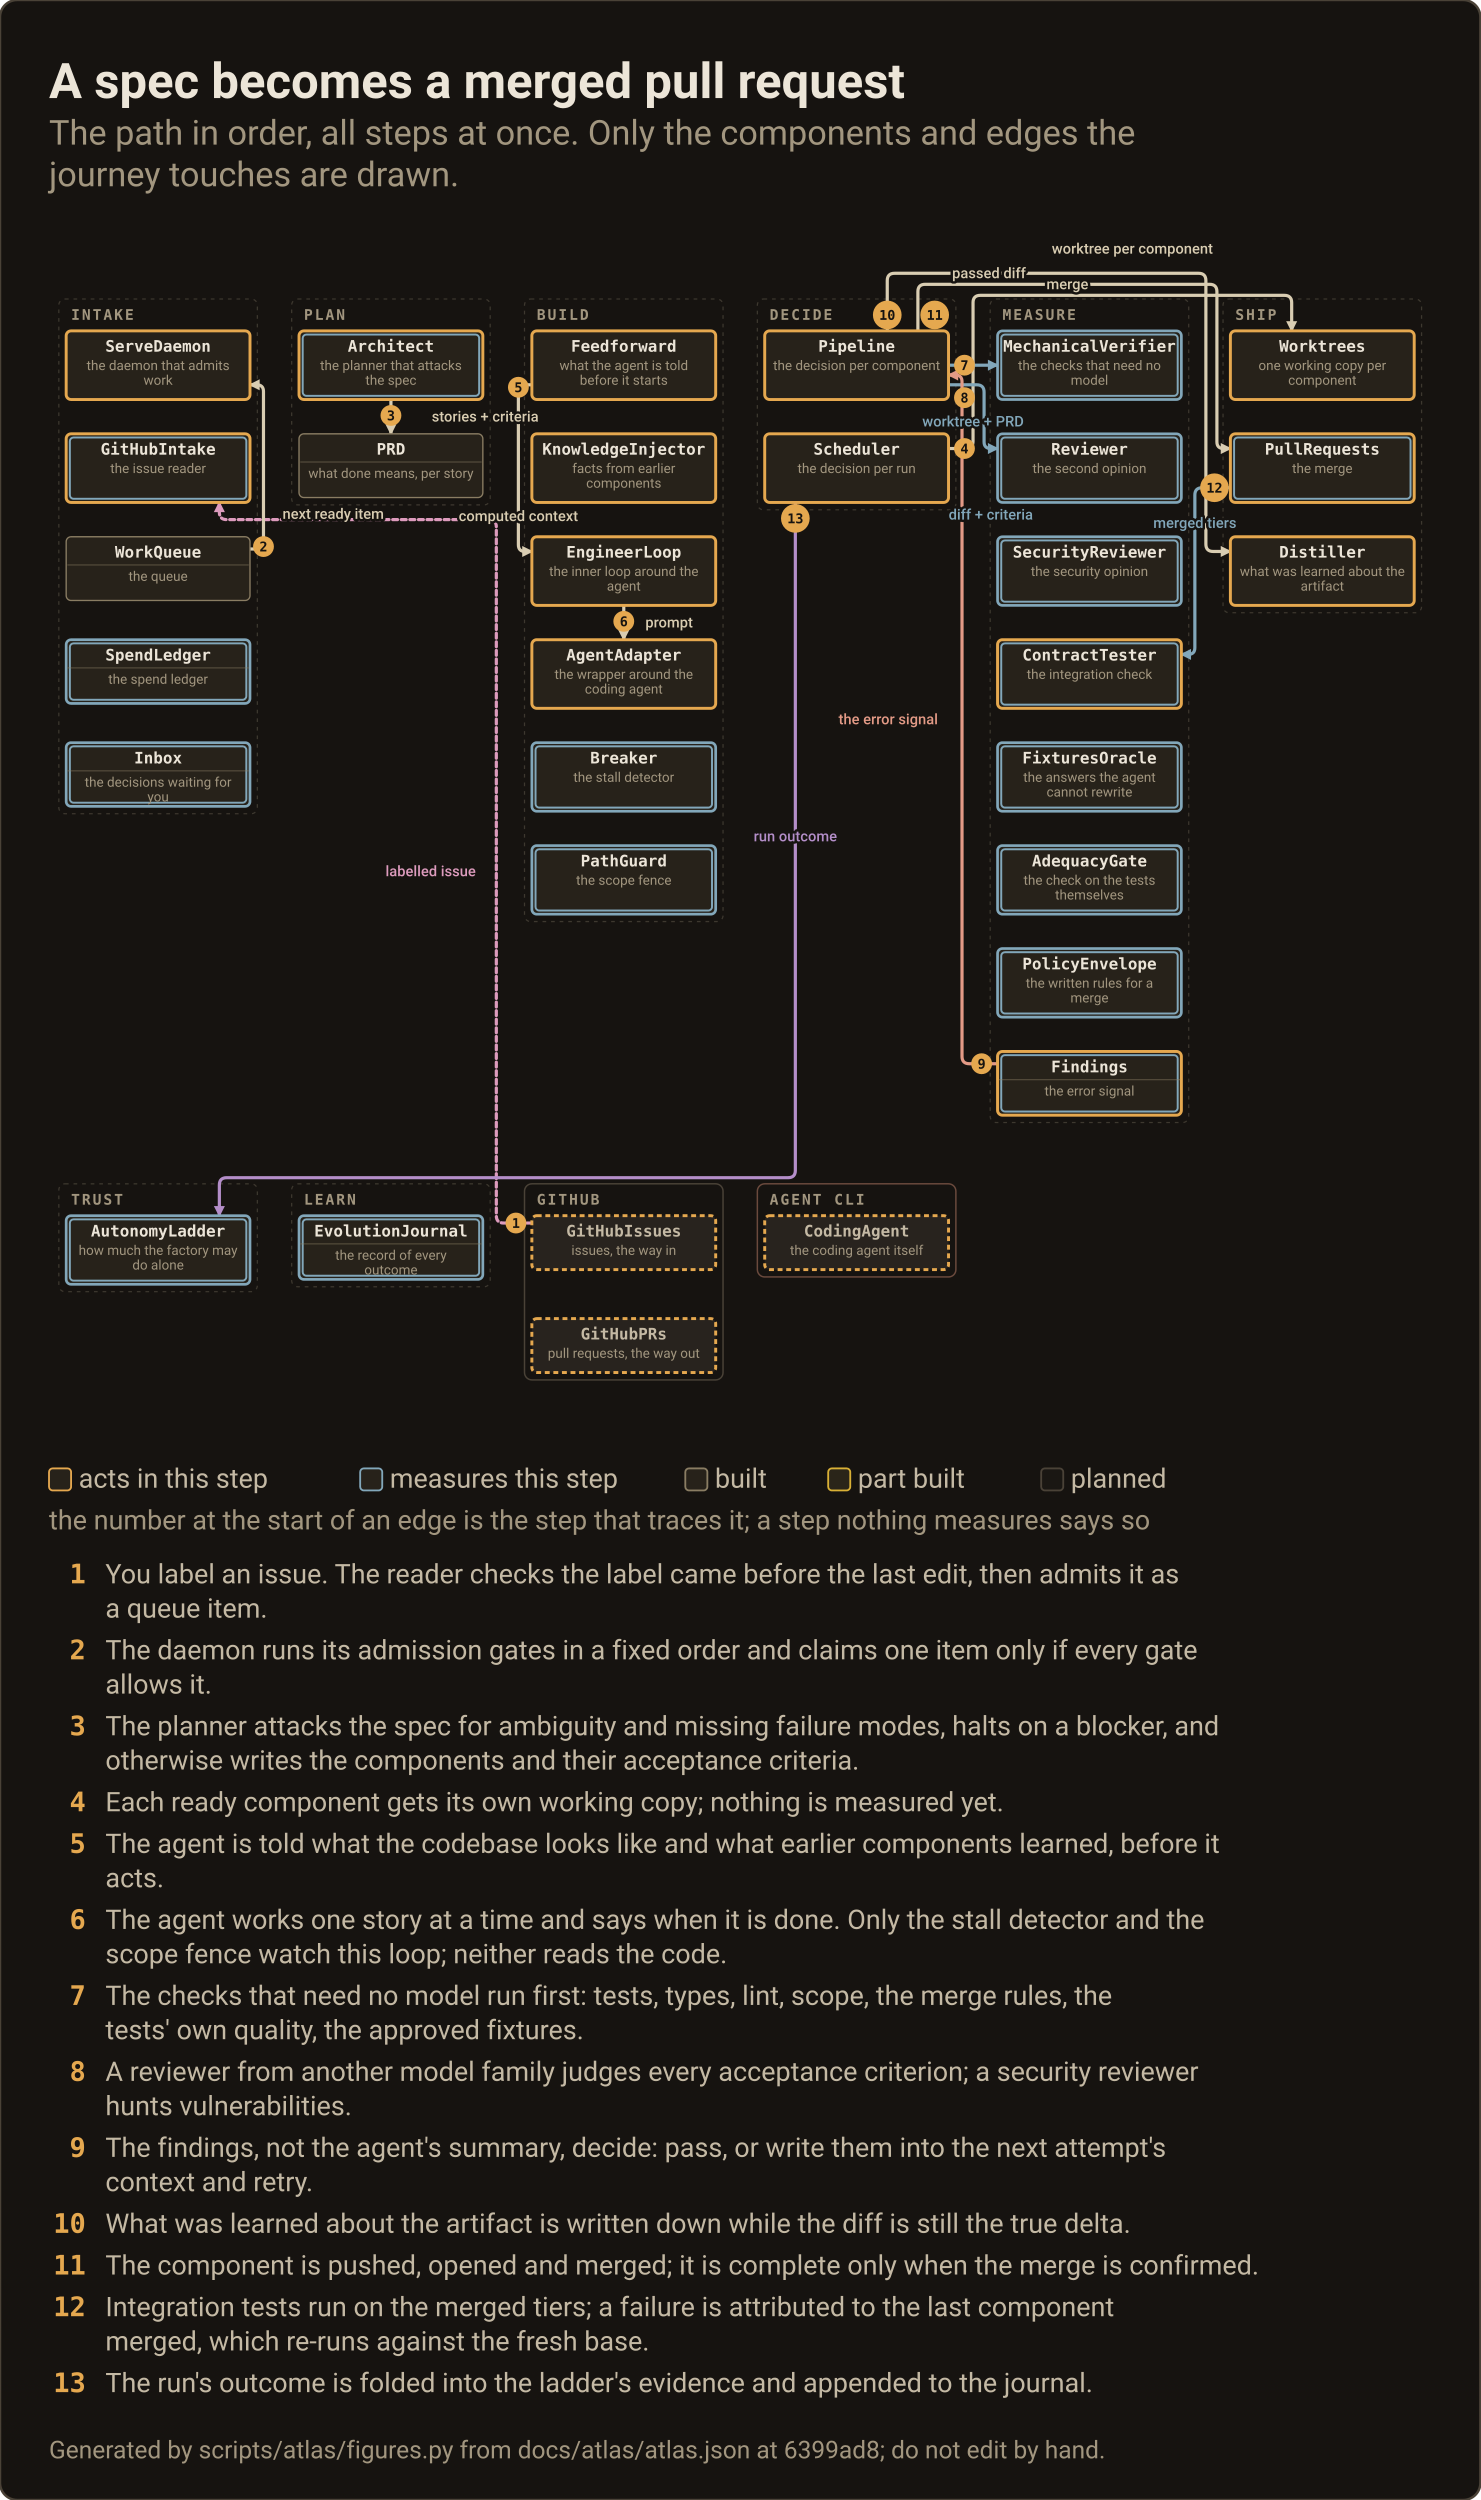
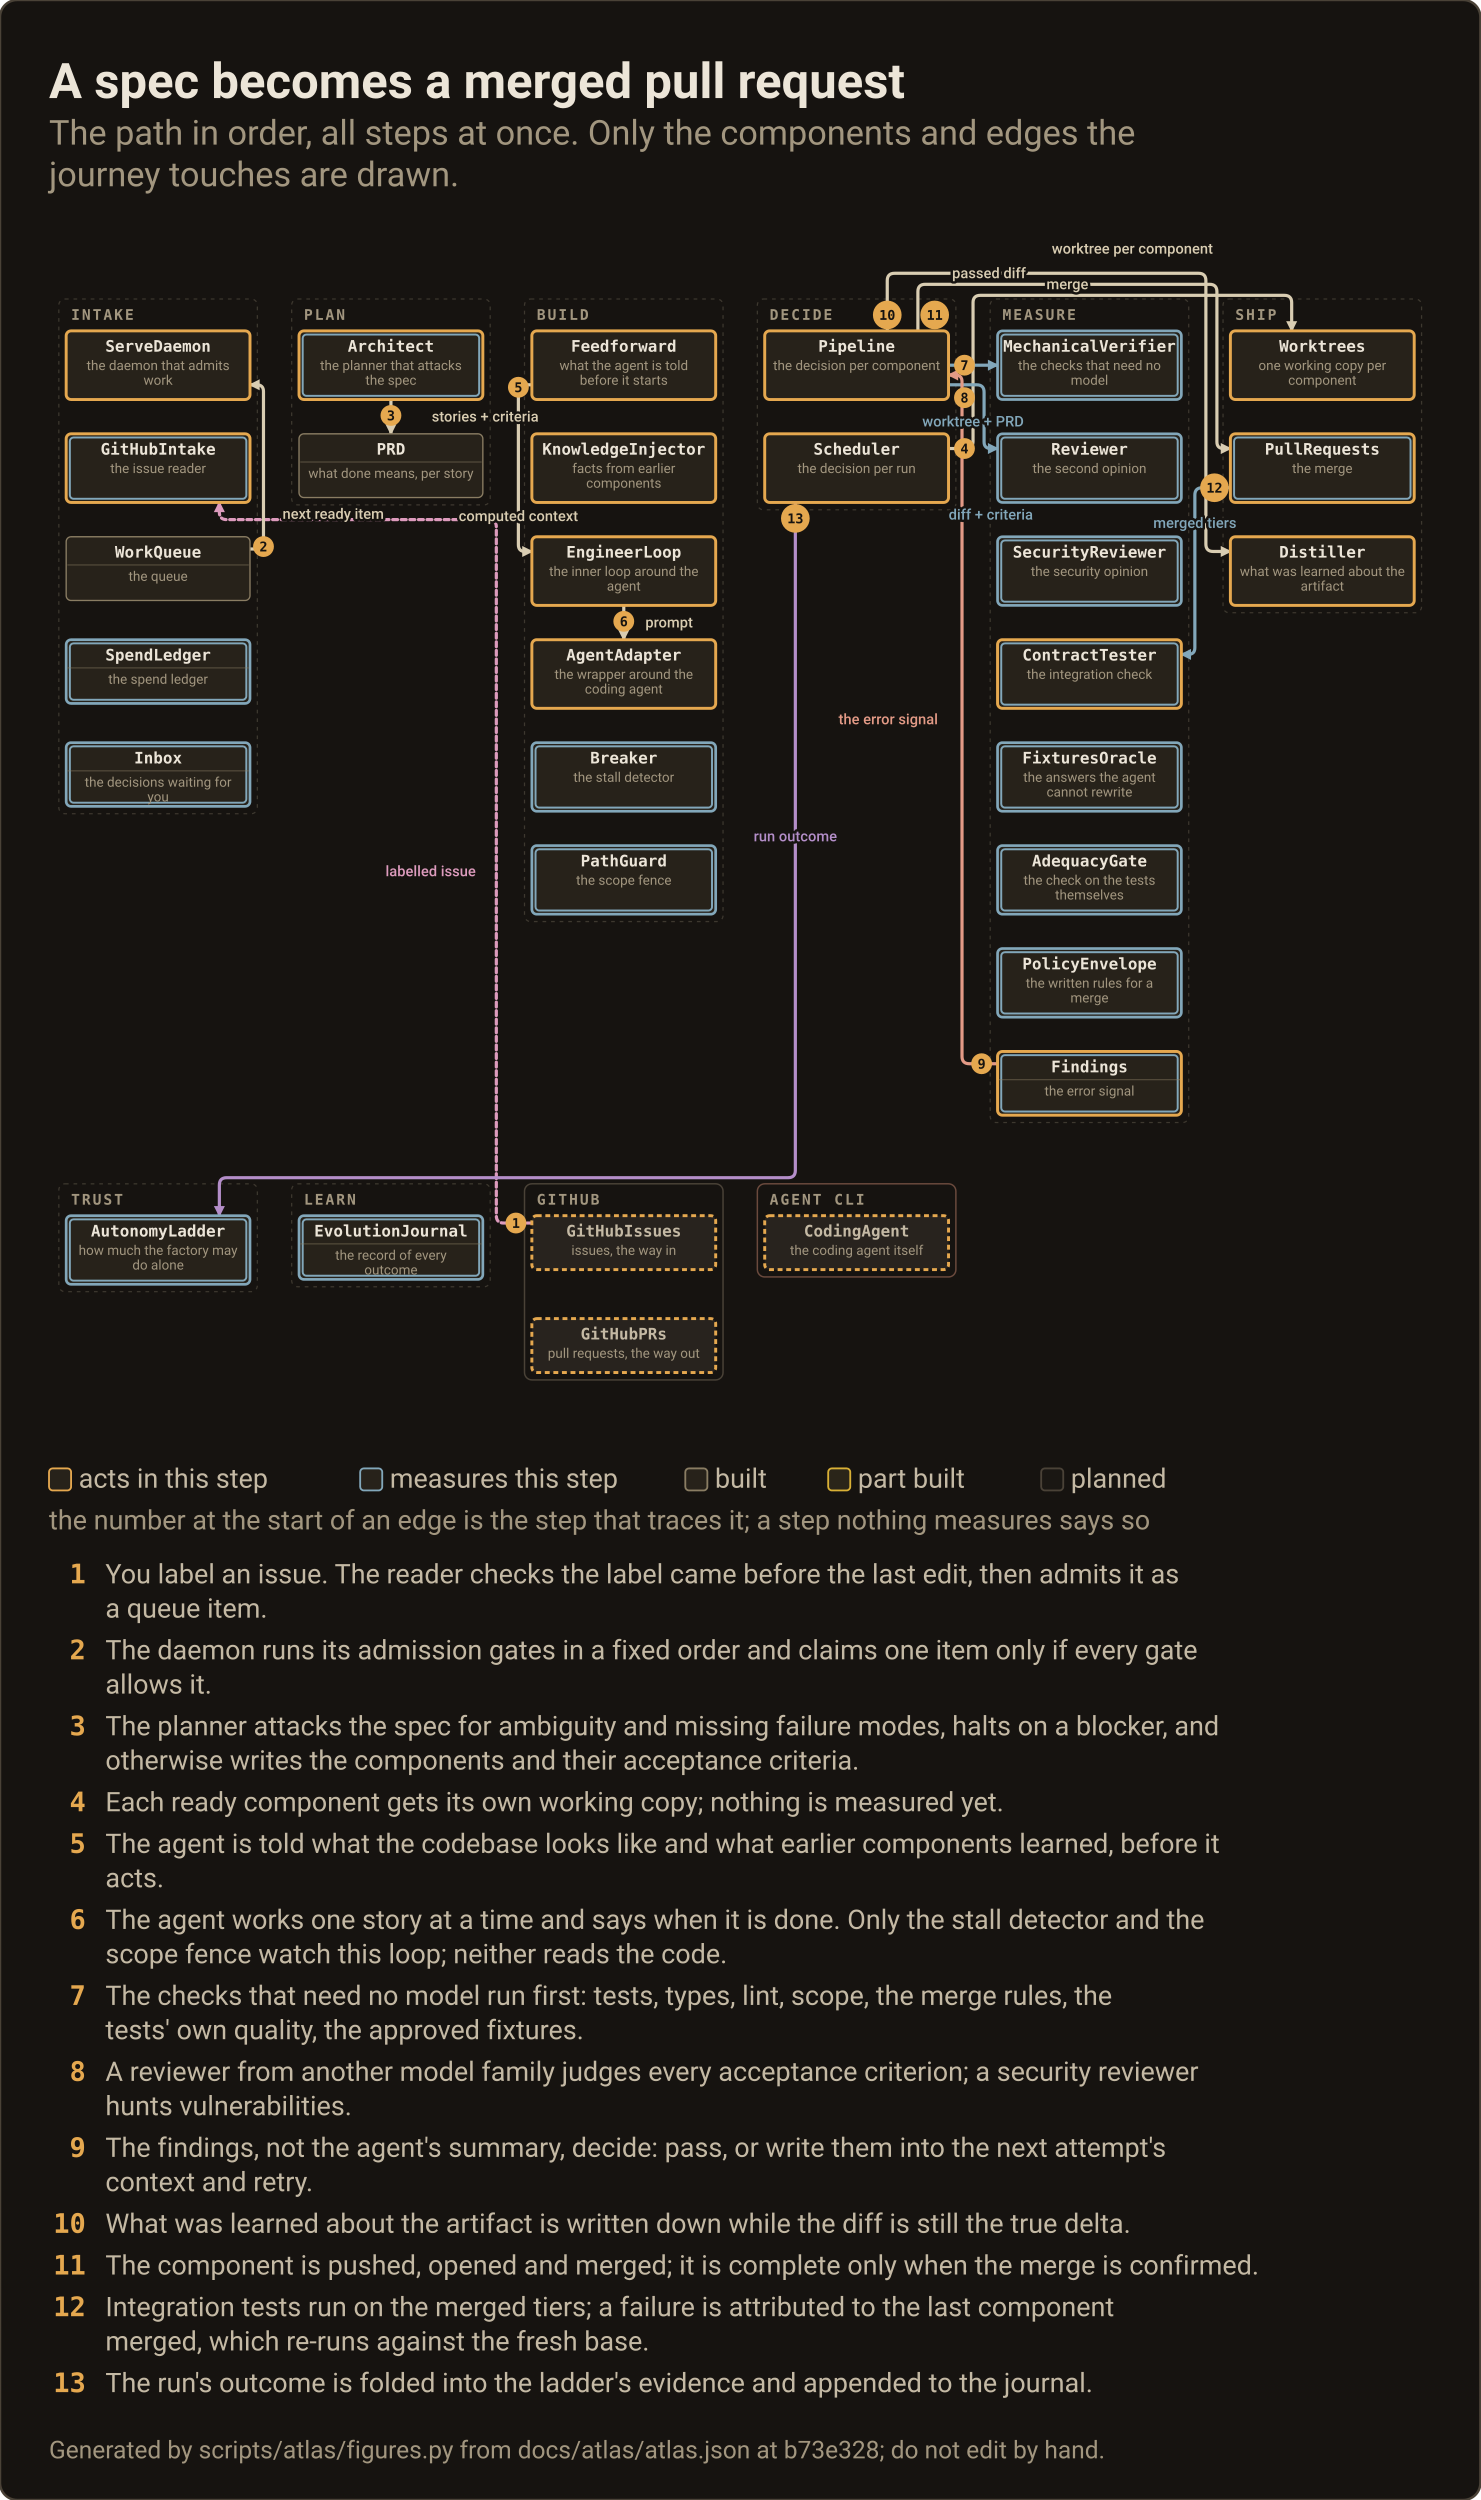
<svg xmlns="http://www.w3.org/2000/svg" width="1208" height="2040" viewBox="0 0 1208 2040" role="img" aria-label="Journey: A spec becomes a merged pull request">
  <rect x="0" y="0" width="1208" height="2040" rx="14" fill="#161310" stroke="#4A4237" stroke-width="2" />
  <text x="40.0" y="80.0" class="c0">A spec becomes a merged pull request</text>
  <text x="40.0" y="118.0" class="c1">The path in order, all steps at once. Only the components and edges the</text>
  <text x="40.0" y="152.0" class="c1">journey touches are drawn.</text>
  <svg id="map" x="40.0" y="170.0" width="1128" height="1006" viewBox="0 0 1128 1006" overflow="visible">
    <defs>
      <marker id="map-m-work" viewBox="0 0 8 8" refX="7" refY="4" markerUnits="userSpaceOnUse" markerWidth="9" markerHeight="9" orient="auto-start-reverse">
        <path d="M0,0 L8,4 L0,8 z" fill="#D9CDB2" />
      </marker>
      <marker id="map-m-measure" viewBox="0 0 8 8" refX="7" refY="4" markerUnits="userSpaceOnUse" markerWidth="9" markerHeight="9" orient="auto-start-reverse">
        <path d="M0,0 L8,4 L0,8 z" fill="#82A7BA" />
      </marker>
      <marker id="map-m-feedback" viewBox="0 0 8 8" refX="7" refY="4" markerUnits="userSpaceOnUse" markerWidth="9" markerHeight="9" orient="auto-start-reverse">
        <path d="M0,0 L8,4 L0,8 z" fill="#E39A86" />
      </marker>
      <marker id="map-m-operator" viewBox="0 0 8 8" refX="7" refY="4" markerUnits="userSpaceOnUse" markerWidth="9" markerHeight="9" orient="auto-start-reverse">
        <path d="M0,0 L8,4 L0,8 z" fill="#DD9BBD" />
      </marker>
      <marker id="map-m-trust" viewBox="0 0 8 8" refX="7" refY="4" markerUnits="userSpaceOnUse" markerWidth="9" markerHeight="9" orient="auto-start-reverse">
        <path d="M0,0 L8,4 L0,8 z" fill="#B48EC9" />
      </marker>
      <marker id="map-m-learn" viewBox="0 0 8 8" refX="7" refY="4" markerUnits="userSpaceOnUse" markerWidth="9" markerHeight="9" orient="auto-start-reverse">
        <path d="M0,0 L8,4 L0,8 z" fill="#86C9A9" />
      </marker>
      <marker id="map-m-record" viewBox="0 0 8 8" refX="7" refY="4" markerUnits="userSpaceOnUse" markerWidth="9" markerHeight="9" orient="auto-start-reverse">
        <path d="M0,0 L8,4 L0,8 z" fill="#B7C27C" />
      </marker>
      <marker id="map-m-change" viewBox="0 0 8 8" refX="7" refY="4" markerUnits="userSpaceOnUse" markerWidth="9" markerHeight="9" orient="auto-start-reverse">
        <path d="M0,0 L8,4 L0,8 z" fill="#E26D5A" />
      </marker>
      <marker id="map-m-reach" viewBox="0 0 8 8" refX="7" refY="4" markerUnits="userSpaceOnUse" markerWidth="9" markerHeight="9" orient="auto-start-reverse">
        <path d="M0,0 L8,4 L0,8 z" fill="#E5A84F" />
      </marker>
    </defs>
    <style>#map .node.quiet{opacity:.42}#map .node.planned{opacity:.5}#map .node.planned.quiet{opacity:.3}#map .node.meas .node__box{stroke:#82A7BA;stroke-width:2.2}#map .node.acts .node__box{stroke:#E5A84F;stroke-width:2.4}#map .node__ring{display:none;fill:none;stroke:#82A7BA;stroke-width:1.6}#map .node.meas .node__ring{display:inline}#map .flow.planned{opacity:.35}#map .flowlbl.planned{opacity:.5}#map .flow.off,#map .flowlbl.off{display:none}#map .flow.hot{opacity:1;stroke-opacity:1;stroke-width:2.6}#map .flowlbl.hot{opacity:1}</style>
    <rect x="8.0" y="74.0" width="162.0" height="420.0" rx="5" fill="none" stroke="#A2967F" stroke-opacity=".28" stroke-width="1" stroke-dasharray="3 4" />
    <text x="18.0" y="91.0" class="t6">INTAKE</text>
    <rect x="198.0" y="74.0" width="162.0" height="168.0" rx="5" fill="none" stroke="#A2967F" stroke-opacity=".28" stroke-width="1" stroke-dasharray="3 4" />
    <text x="208.0" y="91.0" class="t6">PLAN</text>
    <rect x="388.0" y="74.0" width="162.0" height="508.0" rx="5" fill="none" stroke="#A2967F" stroke-opacity=".28" stroke-width="1" stroke-dasharray="3 4" />
    <text x="398.0" y="91.0" class="t6">BUILD</text>
    <rect x="578.0" y="74.0" width="162.0" height="172.0" rx="5" fill="none" stroke="#A2967F" stroke-opacity=".28" stroke-width="1" stroke-dasharray="3 4" />
    <text x="588.0" y="91.0" class="t6">DECIDE</text>
    <rect x="768.0" y="74.0" width="162.0" height="672.0" rx="5" fill="none" stroke="#A2967F" stroke-opacity=".28" stroke-width="1" stroke-dasharray="3 4" />
    <text x="778.0" y="91.0" class="t6">MEASURE</text>
    <rect x="958.0" y="74.0" width="162.0" height="256.0" rx="5" fill="none" stroke="#A2967F" stroke-opacity=".28" stroke-width="1" stroke-dasharray="3 4" />
    <text x="968.0" y="91.0" class="t6">SHIP</text>
    <rect x="8.0" y="796.0" width="162.0" height="88.0" rx="5" fill="none" stroke="#A2967F" stroke-opacity=".28" stroke-width="1" stroke-dasharray="3 4" />
    <text x="18.0" y="813.0" class="t6">TRUST</text>
    <rect x="198.0" y="796.0" width="162.0" height="84.0" rx="5" fill="none" stroke="#A2967F" stroke-opacity=".28" stroke-width="1" stroke-dasharray="3 4" />
    <text x="208.0" y="813.0" class="t6">LEARN</text>
    <rect x="388.0" y="796.0" width="162.0" height="160.0" rx="6" fill="none" stroke="#4A4237" stroke-width="1.2" />
    <text x="398.0" y="813.0" class="t6">GITHUB</text>
    <rect x="578.0" y="796.0" width="162.0" height="76.0" rx="6" fill="none" stroke="#6B4A3D" stroke-width="1.2" />
    <text x="588.0" y="813.0" class="t6">AGENT CLI</text>
    <g data-layer="flow">
      <path id="map-f0" class="flow intake planned hot" data-edge="0" data-from="GitHubIssues" data-to="GitHubIntake" data-art="labelled issue" data-kind="intake" data-layer="operator" d="M 394.0 828.0 L 371.0 828.0 Q 365.0 828.0 365.0 822.0 L 365.0 260.0 Q 365.0 254.0 359.0 254.0 L 145.0 254.0 Q 139.0 254.0 139.0 248.0 L 139.0 240.0" fill="none" stroke="#DD9BBD" stroke-opacity="0.82" stroke-width="1.2" stroke-dasharray="4 3" stroke-linecap="round" marker-end="url(#map-m-operator)" />
      <path id="map-f2" class="flow intake hot" data-edge="2" data-from="WorkQueue" data-to="ServeDaemon" data-art="next ready item" data-kind="intake" data-layer="work" d="M 164.0 278.0 L 169.5 278.0 Q 175.0 278.0 175.0 272.5 L 175.0 149.5 Q 175.0 144.0 169.5 144.0 L 164.0 144.0" fill="none" stroke="#D9CDB2" stroke-opacity="0.82" stroke-width="1.2" stroke-linecap="round" marker-end="url(#map-m-work)" />
      <path id="map-f8" class="flow plan hot" data-edge="8" data-from="Architect" data-to="PRD" data-art="stories + criteria" data-kind="plan" data-layer="work" d="M 279.0 156.0 L 279.0 184.0" fill="none" stroke="#D9CDB2" stroke-opacity="0.82" stroke-width="1.2" stroke-linecap="round" marker-end="url(#map-m-work)" />
      <path id="map-f11" class="flow ship hot" data-edge="11" data-from="Scheduler" data-to="Worktrees" data-art="worktree per component" data-kind="ship" data-layer="work" d="M 734.0 196.0 L 748.0 196.0 Q 754.0 196.0 754.0 190.0 L 754.0 77.0 Q 754.0 71.0 760.0 71.0 L 1008.0 71.0 Q 1014.0 71.0 1014.0 77.0 L 1014.0 100.0" fill="none" stroke="#D9CDB2" stroke-opacity="0.82" stroke-width="1.2" stroke-linecap="round" marker-end="url(#map-m-work)" />
      <path id="map-f13" class="flow build hot" data-edge="13" data-from="Feedforward" data-to="EngineerLoop" data-art="computed context" data-kind="build" data-layer="work" d="M 394.0 144.0 L 388.5 144.0 Q 383.0 144.0 383.0 149.5 L 383.0 274.5 Q 383.0 280.0 388.5 280.0 L 394.0 280.0" fill="none" stroke="#D9CDB2" stroke-opacity="0.82" stroke-width="1.2" stroke-linecap="round" marker-end="url(#map-m-work)" />
      <path id="map-f16" class="flow build hot" data-edge="16" data-from="EngineerLoop" data-to="AgentAdapter" data-art="prompt" data-kind="build" data-layer="work" d="M 469.0 324.0 L 469.0 352.0" fill="none" stroke="#D9CDB2" stroke-opacity="0.82" stroke-width="1.2" stroke-linecap="round" marker-end="url(#map-m-work)" />
      <path id="map-f24" class="flow measure hot" data-edge="24" data-from="Pipeline" data-to="MechanicalVerifier" data-art="worktree + PRD" data-kind="measure" data-layer="measure" d="M 734.0 128.0 L 774.0 128.0" fill="none" stroke="#82A7BA" stroke-opacity="0.82" stroke-width="1.2" stroke-linecap="round" marker-end="url(#map-m-measure)" />
      <path id="map-f25" class="flow measure hot" data-edge="25" data-from="Pipeline" data-to="Reviewer" data-art="diff + criteria" data-kind="measure" data-layer="measure" d="M 734.0 144.0 L 757.0 144.0 Q 763.0 144.0 763.0 150.0 L 763.0 190.5 Q 763.0 196.0 768.5 196.0 L 774.0 196.0" fill="none" stroke="#82A7BA" stroke-opacity="0.82" stroke-width="1.2" stroke-linecap="round" marker-end="url(#map-m-measure)" />
      <path id="map-f35" class="flow decide hot" data-edge="35" data-from="Findings" data-to="Pipeline" data-art="the error signal" data-kind="decide" data-layer="feedback" d="M 774.0 698.0 L 751.0 698.0 Q 745.0 698.0 745.0 692.0 L 745.0 141.5 Q 745.0 136.0 739.5 136.0 L 734.0 136.0" fill="none" stroke="#E39A86" stroke-opacity="0.82" stroke-width="1.2" stroke-linecap="round" marker-end="url(#map-m-feedback)" />
      <path id="map-f37" class="flow ship hot" data-edge="37" data-from="Pipeline" data-to="Distiller" data-art="passed diff" data-kind="ship" data-layer="work" d="M 684.0 100.0 L 684.0 59.0 Q 684.0 53.0 690.0 53.0 L 938.0 53.0 Q 944.0 53.0 944.0 59.0 L 944.0 274.0 Q 944.0 280.0 950.0 280.0 L 964.0 280.0" fill="none" stroke="#D9CDB2" stroke-opacity="0.82" stroke-width="1.2" stroke-linecap="round" marker-end="url(#map-m-work)" />
      <path id="map-f39" class="flow ship hot" data-edge="39" data-from="Pipeline" data-to="PullRequests" data-art="merge" data-kind="ship" data-layer="work" d="M 709.0 100.0 L 709.0 68.0 Q 709.0 62.0 715.0 62.0 L 947.0 62.0 Q 953.0 62.0 953.0 68.0 L 953.0 190.5 Q 953.0 196.0 958.5 196.0 L 964.0 196.0" fill="none" stroke="#D9CDB2" stroke-opacity="0.82" stroke-width="1.2" stroke-linecap="round" marker-end="url(#map-m-work)" />
      <path id="map-f41" class="flow measure hot" data-edge="41" data-from="PullRequests" data-to="ContractTester" data-art="merged tiers" data-kind="measure" data-layer="measure" d="M 964.0 228.0 L 941.0 228.0 Q 935.0 228.0 935.0 234.0 L 935.0 358.5 Q 935.0 364.0 929.5 364.0 L 924.0 364.0" fill="none" stroke="#82A7BA" stroke-opacity="0.82" stroke-width="1.2" stroke-linecap="round" marker-end="url(#map-m-measure)" />
      <path id="map-f48" class="flow trust hot" data-edge="48" data-from="Scheduler" data-to="AutonomyLadder" data-art="run outcome" data-kind="trust" data-layer="trust" d="M 609.0 240.0 L 609.0 785.0 Q 609.0 791.0 603.0 791.0 L 145.0 791.0 Q 139.0 791.0 139.0 797.0 L 139.0 822.0" fill="none" stroke="#B48EC9" stroke-opacity="0.82" stroke-width="1.2" stroke-linecap="round" marker-end="url(#map-m-trust)" />
    </g>
    <g class="node built acts" data-id="ServeDaemon" data-kind="component" data-state="built" data-region="intake" role="button" tabindex="0" aria-label="ServeDaemon, the daemon that admits work, built">
      <rect class="node__box" x="14.0" y="100.0" width="150.0" height="56.0" rx="4.0" fill="#27221A" stroke="#8A7D63" stroke-width="1.1" />
      <rect class="node__ring" x="17.0" y="103.0" width="144.0" height="50.0" rx="3.0" />
      <text x="89.0" y="117.0" class="t7">ServeDaemon</text>
      <g data-layer="job">
        <text x="89.0" y="132.0" class="t8">the daemon that admits</text>
        <text x="89.0" y="144.0" class="t8">work</text>
      </g>
    </g>
    <g class="node built acts meas" data-id="GitHubIntake" data-kind="component" data-state="built" data-region="intake" role="button" tabindex="0" aria-label="GitHubIntake, the issue reader, built">
      <rect class="node__box" x="14.0" y="184.0" width="150.0" height="56.0" rx="4.0" fill="#27221A" stroke="#8A7D63" stroke-width="1.1" />
      <rect class="node__ring" x="17.0" y="187.0" width="144.0" height="50.0" rx="3.0" />
      <text x="89.0" y="201.0" class="t7">GitHubIntake</text>
      <g data-layer="job">
        <text x="89.0" y="216.0" class="t8">the issue reader</text>
      </g>
    </g>
    <g class="node built" data-id="WorkQueue" data-kind="store" data-state="built" data-region="intake" role="button" tabindex="0" aria-label="WorkQueue, the queue, built">
      <rect class="node__box" x="14.0" y="268.0" width="150.0" height="52.0" rx="4.0" fill="#27221A" stroke="#8A7D63" stroke-width="1.1" />
      <rect class="node__ring" x="17.0" y="271.0" width="144.0" height="46.0" rx="3.0" />
      <text x="89.0" y="285.0" class="t7">WorkQueue</text>
      <line x1="15.0" y1="291.0" x2="163.0" y2="291.0" stroke="#8A7D63" stroke-opacity=".45" stroke-width="1" />
      <g data-layer="job">
        <text x="89.0" y="304.0" class="t8">the queue</text>
      </g>
    </g>
    <g class="node built meas" data-id="SpendLedger" data-kind="store" data-state="built" data-region="intake" role="button" tabindex="0" aria-label="SpendLedger, the spend ledger, built">
      <rect class="node__box" x="14.0" y="352.0" width="150.0" height="52.0" rx="4.0" fill="#27221A" stroke="#8A7D63" stroke-width="1.1" />
      <rect class="node__ring" x="17.0" y="355.0" width="144.0" height="46.0" rx="3.0" />
      <text x="89.0" y="369.0" class="t7">SpendLedger</text>
      <line x1="15.0" y1="375.0" x2="163.0" y2="375.0" stroke="#8A7D63" stroke-opacity=".45" stroke-width="1" />
      <g data-layer="job">
        <text x="89.0" y="388.0" class="t8">the spend ledger</text>
      </g>
    </g>
    <g class="node built meas" data-id="Inbox" data-kind="store" data-state="built" data-region="intake" role="button" tabindex="0" aria-label="Inbox, the decisions waiting for you, built">
      <rect class="node__box" x="14.0" y="436.0" width="150.0" height="52.0" rx="4.0" fill="#27221A" stroke="#8A7D63" stroke-width="1.1" />
      <rect class="node__ring" x="17.0" y="439.0" width="144.0" height="46.0" rx="3.0" />
      <text x="89.0" y="453.0" class="t7">Inbox</text>
      <line x1="15.0" y1="459.0" x2="163.0" y2="459.0" stroke="#8A7D63" stroke-opacity=".45" stroke-width="1" />
      <g data-layer="job">
        <text x="89.0" y="472.0" class="t8">the decisions waiting for</text>
        <text x="89.0" y="484.0" class="t8">you</text>
      </g>
    </g>
    <g class="node built acts meas" data-id="Architect" data-kind="component" data-state="built" data-region="plan" role="button" tabindex="0" aria-label="Architect, the planner that attacks the spec, built">
      <rect class="node__box" x="204.0" y="100.0" width="150.0" height="56.0" rx="4.0" fill="#27221A" stroke="#8A7D63" stroke-width="1.1" />
      <rect class="node__ring" x="207.0" y="103.0" width="144.0" height="50.0" rx="3.0" />
      <text x="279.0" y="117.0" class="t7">Architect</text>
      <g data-layer="job">
        <text x="279.0" y="132.0" class="t8">the planner that attacks</text>
        <text x="279.0" y="144.0" class="t8">the spec</text>
      </g>
    </g>
    <g class="node built" data-id="PRD" data-kind="store" data-state="built" data-region="plan" role="button" tabindex="0" aria-label="PRD, what done means, per story, built">
      <rect class="node__box" x="204.0" y="184.0" width="150.0" height="52.0" rx="4.0" fill="#27221A" stroke="#8A7D63" stroke-width="1.1" />
      <rect class="node__ring" x="207.0" y="187.0" width="144.0" height="46.0" rx="3.0" />
      <text x="279.0" y="201.0" class="t7">PRD</text>
      <line x1="205.0" y1="207.0" x2="353.0" y2="207.0" stroke="#8A7D63" stroke-opacity=".45" stroke-width="1" />
      <g data-layer="job">
        <text x="279.0" y="220.0" class="t8">what done means, per story</text>
      </g>
    </g>
    <g class="node built acts" data-id="Feedforward" data-kind="component" data-state="built" data-region="build" role="button" tabindex="0" aria-label="Feedforward, what the agent is told before it starts, built">
      <rect class="node__box" x="394.0" y="100.0" width="150.0" height="56.0" rx="4.0" fill="#27221A" stroke="#8A7D63" stroke-width="1.1" />
      <rect class="node__ring" x="397.0" y="103.0" width="144.0" height="50.0" rx="3.0" />
      <text x="469.0" y="117.0" class="t7">Feedforward</text>
      <g data-layer="job">
        <text x="469.0" y="132.0" class="t8">what the agent is told</text>
        <text x="469.0" y="144.0" class="t8">before it starts</text>
      </g>
    </g>
    <g class="node built acts" data-id="KnowledgeInjector" data-kind="component" data-state="built" data-region="build" role="button" tabindex="0" aria-label="KnowledgeInjector, facts from earlier components, built">
      <rect class="node__box" x="394.0" y="184.0" width="150.0" height="56.0" rx="4.0" fill="#27221A" stroke="#8A7D63" stroke-width="1.1" />
      <rect class="node__ring" x="397.0" y="187.0" width="144.0" height="50.0" rx="3.0" />
      <text x="469.0" y="201.0" class="t7">KnowledgeInjector</text>
      <g data-layer="job">
        <text x="469.0" y="216.0" class="t8">facts from earlier</text>
        <text x="469.0" y="228.0" class="t8">components</text>
      </g>
    </g>
    <g class="node built acts" data-id="EngineerLoop" data-kind="component" data-state="built" data-region="build" role="button" tabindex="0" aria-label="EngineerLoop, the inner loop around the agent, built">
      <rect class="node__box" x="394.0" y="268.0" width="150.0" height="56.0" rx="4.0" fill="#27221A" stroke="#8A7D63" stroke-width="1.1" />
      <rect class="node__ring" x="397.0" y="271.0" width="144.0" height="50.0" rx="3.0" />
      <text x="469.0" y="285.0" class="t7">EngineerLoop</text>
      <g data-layer="job">
        <text x="469.0" y="300.0" class="t8">the inner loop around the</text>
        <text x="469.0" y="312.0" class="t8">agent</text>
      </g>
    </g>
    <g class="node built acts" data-id="AgentAdapter" data-kind="component" data-state="built" data-region="build" role="button" tabindex="0" aria-label="AgentAdapter, the wrapper around the coding agent, built">
      <rect class="node__box" x="394.0" y="352.0" width="150.0" height="56.0" rx="4.0" fill="#27221A" stroke="#8A7D63" stroke-width="1.1" />
      <rect class="node__ring" x="397.0" y="355.0" width="144.0" height="50.0" rx="3.0" />
      <text x="469.0" y="369.0" class="t7">AgentAdapter</text>
      <g data-layer="job">
        <text x="469.0" y="384.0" class="t8">the wrapper around the</text>
        <text x="469.0" y="396.0" class="t8">coding agent</text>
      </g>
    </g>
    <g class="node built meas" data-id="Breaker" data-kind="component" data-state="built" data-region="build" role="button" tabindex="0" aria-label="Breaker, the stall detector, built">
      <rect class="node__box" x="394.0" y="436.0" width="150.0" height="56.0" rx="4.0" fill="#27221A" stroke="#8A7D63" stroke-width="1.1" />
      <rect class="node__ring" x="397.0" y="439.0" width="144.0" height="50.0" rx="3.0" />
      <text x="469.0" y="453.0" class="t7">Breaker</text>
      <g data-layer="job">
        <text x="469.0" y="468.0" class="t8">the stall detector</text>
      </g>
    </g>
    <g class="node built meas" data-id="PathGuard" data-kind="component" data-state="built" data-region="build" role="button" tabindex="0" aria-label="PathGuard, the scope fence, built">
      <rect class="node__box" x="394.0" y="520.0" width="150.0" height="56.0" rx="4.0" fill="#27221A" stroke="#8A7D63" stroke-width="1.1" />
      <rect class="node__ring" x="397.0" y="523.0" width="144.0" height="50.0" rx="3.0" />
      <text x="469.0" y="537.0" class="t7">PathGuard</text>
      <g data-layer="job">
        <text x="469.0" y="552.0" class="t8">the scope fence</text>
      </g>
    </g>
    <g class="node built meas" data-id="MechanicalVerifier" data-kind="component" data-state="built" data-region="measure" role="button" tabindex="0" aria-label="MechanicalVerifier, the checks that need no model, built">
      <rect class="node__box" x="774.0" y="100.0" width="150.0" height="56.0" rx="4.0" fill="#27221A" stroke="#8A7D63" stroke-width="1.1" />
      <rect class="node__ring" x="777.0" y="103.0" width="144.0" height="50.0" rx="3.0" />
      <text x="849.0" y="117.0" class="t7">MechanicalVerifier</text>
      <g data-layer="job">
        <text x="849.0" y="132.0" class="t8">the checks that need no</text>
        <text x="849.0" y="144.0" class="t8">model</text>
      </g>
    </g>
    <g class="node built meas" data-id="Reviewer" data-kind="component" data-state="built" data-region="measure" role="button" tabindex="0" aria-label="Reviewer, the second opinion, built">
      <rect class="node__box" x="774.0" y="184.0" width="150.0" height="56.0" rx="4.0" fill="#27221A" stroke="#8A7D63" stroke-width="1.1" />
      <rect class="node__ring" x="777.0" y="187.0" width="144.0" height="50.0" rx="3.0" />
      <text x="849.0" y="201.0" class="t7">Reviewer</text>
      <g data-layer="job">
        <text x="849.0" y="216.0" class="t8">the second opinion</text>
      </g>
    </g>
    <g class="node built meas" data-id="SecurityReviewer" data-kind="component" data-state="built" data-region="measure" role="button" tabindex="0" aria-label="SecurityReviewer, the security opinion, built">
      <rect class="node__box" x="774.0" y="268.0" width="150.0" height="56.0" rx="4.0" fill="#27221A" stroke="#8A7D63" stroke-width="1.1" />
      <rect class="node__ring" x="777.0" y="271.0" width="144.0" height="50.0" rx="3.0" />
      <text x="849.0" y="285.0" class="t7">SecurityReviewer</text>
      <g data-layer="job">
        <text x="849.0" y="300.0" class="t8">the security opinion</text>
      </g>
    </g>
    <g class="node built acts meas" data-id="ContractTester" data-kind="component" data-state="built" data-region="measure" role="button" tabindex="0" aria-label="ContractTester, the integration check, built">
      <rect class="node__box" x="774.0" y="352.0" width="150.0" height="56.0" rx="4.0" fill="#27221A" stroke="#8A7D63" stroke-width="1.1" />
      <rect class="node__ring" x="777.0" y="355.0" width="144.0" height="50.0" rx="3.0" />
      <text x="849.0" y="369.0" class="t7">ContractTester</text>
      <g data-layer="job">
        <text x="849.0" y="384.0" class="t8">the integration check</text>
      </g>
    </g>
    <g class="node built meas" data-id="FixturesOracle" data-kind="component" data-state="built" data-region="measure" role="button" tabindex="0" aria-label="FixturesOracle, the answers the agent cannot rewrite, built">
      <rect class="node__box" x="774.0" y="436.0" width="150.0" height="56.0" rx="4.0" fill="#27221A" stroke="#8A7D63" stroke-width="1.1" />
      <rect class="node__ring" x="777.0" y="439.0" width="144.0" height="50.0" rx="3.0" />
      <text x="849.0" y="453.0" class="t7">FixturesOracle</text>
      <g data-layer="job">
        <text x="849.0" y="468.0" class="t8">the answers the agent</text>
        <text x="849.0" y="480.0" class="t8">cannot rewrite</text>
      </g>
    </g>
    <g class="node built meas" data-id="AdequacyGate" data-kind="component" data-state="built" data-region="measure" role="button" tabindex="0" aria-label="AdequacyGate, the check on the tests themselves, built">
      <rect class="node__box" x="774.0" y="520.0" width="150.0" height="56.0" rx="4.0" fill="#27221A" stroke="#8A7D63" stroke-width="1.1" />
      <rect class="node__ring" x="777.0" y="523.0" width="144.0" height="50.0" rx="3.0" />
      <text x="849.0" y="537.0" class="t7">AdequacyGate</text>
      <g data-layer="job">
        <text x="849.0" y="552.0" class="t8">the check on the tests</text>
        <text x="849.0" y="564.0" class="t8">themselves</text>
      </g>
    </g>
    <g class="node built meas" data-id="PolicyEnvelope" data-kind="component" data-state="built" data-region="measure" role="button" tabindex="0" aria-label="PolicyEnvelope, the written rules for a merge, built">
      <rect class="node__box" x="774.0" y="604.0" width="150.0" height="56.0" rx="4.0" fill="#27221A" stroke="#8A7D63" stroke-width="1.1" />
      <rect class="node__ring" x="777.0" y="607.0" width="144.0" height="50.0" rx="3.0" />
      <text x="849.0" y="621.0" class="t7">PolicyEnvelope</text>
      <g data-layer="job">
        <text x="849.0" y="636.0" class="t8">the written rules for a</text>
        <text x="849.0" y="648.0" class="t8">merge</text>
      </g>
    </g>
    <g class="node built acts meas" data-id="Findings" data-kind="store" data-state="built" data-region="measure" role="button" tabindex="0" aria-label="Findings, the error signal, built">
      <rect class="node__box" x="774.0" y="688.0" width="150.0" height="52.0" rx="4.0" fill="#27221A" stroke="#8A7D63" stroke-width="1.1" />
      <rect class="node__ring" x="777.0" y="691.0" width="144.0" height="46.0" rx="3.0" />
      <text x="849.0" y="705.0" class="t7">Findings</text>
      <line x1="775.0" y1="711.0" x2="923.0" y2="711.0" stroke="#8A7D63" stroke-opacity=".45" stroke-width="1" />
      <g data-layer="job">
        <text x="849.0" y="724.0" class="t8">the error signal</text>
      </g>
    </g>
    <g class="node built acts" data-id="Pipeline" data-kind="component" data-state="built" data-region="decide" role="button" tabindex="0" aria-label="Pipeline, the decision per component, built">
      <rect class="node__box" x="584.0" y="100.0" width="150.0" height="56.0" rx="4.0" fill="#27221A" stroke="#8A7D63" stroke-width="1.1" />
      <rect class="node__ring" x="587.0" y="103.0" width="144.0" height="50.0" rx="3.0" />
      <text x="659.0" y="117.0" class="t7">Pipeline</text>
      <g data-layer="job">
        <text x="659.0" y="132.0" class="t8">the decision per component</text>
      </g>
    </g>
    <g class="node built acts" data-id="Scheduler" data-kind="component" data-state="built" data-region="decide" role="button" tabindex="0" aria-label="Scheduler, the decision per run, built">
      <rect class="node__box" x="584.0" y="184.0" width="150.0" height="56.0" rx="4.0" fill="#27221A" stroke="#8A7D63" stroke-width="1.1" />
      <rect class="node__ring" x="587.0" y="187.0" width="144.0" height="50.0" rx="3.0" />
      <text x="659.0" y="201.0" class="t7">Scheduler</text>
      <g data-layer="job">
        <text x="659.0" y="216.0" class="t8">the decision per run</text>
      </g>
    </g>
    <g class="node built acts" data-id="Worktrees" data-kind="component" data-state="built" data-region="ship" role="button" tabindex="0" aria-label="Worktrees, one working copy per component, built">
      <rect class="node__box" x="964.0" y="100.0" width="150.0" height="56.0" rx="4.0" fill="#27221A" stroke="#8A7D63" stroke-width="1.1" />
      <rect class="node__ring" x="967.0" y="103.0" width="144.0" height="50.0" rx="3.0" />
      <text x="1039.0" y="117.0" class="t7">Worktrees</text>
      <g data-layer="job">
        <text x="1039.0" y="132.0" class="t8">one working copy per</text>
        <text x="1039.0" y="144.0" class="t8">component</text>
      </g>
    </g>
    <g class="node built acts meas" data-id="PullRequests" data-kind="component" data-state="built" data-region="ship" role="button" tabindex="0" aria-label="PullRequests, the merge, built">
      <rect class="node__box" x="964.0" y="184.0" width="150.0" height="56.0" rx="4.0" fill="#27221A" stroke="#8A7D63" stroke-width="1.1" />
      <rect class="node__ring" x="967.0" y="187.0" width="144.0" height="50.0" rx="3.0" />
      <text x="1039.0" y="201.0" class="t7">PullRequests</text>
      <g data-layer="job">
        <text x="1039.0" y="216.0" class="t8">the merge</text>
      </g>
    </g>
    <g class="node built acts" data-id="Distiller" data-kind="component" data-state="built" data-region="ship" role="button" tabindex="0" aria-label="Distiller, what was learned about the artifact, built">
      <rect class="node__box" x="964.0" y="268.0" width="150.0" height="56.0" rx="4.0" fill="#27221A" stroke="#8A7D63" stroke-width="1.1" />
      <rect class="node__ring" x="967.0" y="271.0" width="144.0" height="50.0" rx="3.0" />
      <text x="1039.0" y="285.0" class="t7">Distiller</text>
      <g data-layer="job">
        <text x="1039.0" y="300.0" class="t8">what was learned about the</text>
        <text x="1039.0" y="312.0" class="t8">artifact</text>
      </g>
    </g>
    <g class="node built meas" data-id="AutonomyLadder" data-kind="component" data-state="built" data-region="trust" role="button" tabindex="0" aria-label="AutonomyLadder, how much the factory may do alone, built">
      <rect class="node__box" x="14.0" y="822.0" width="150.0" height="56.0" rx="4.0" fill="#27221A" stroke="#8A7D63" stroke-width="1.1" />
      <rect class="node__ring" x="17.0" y="825.0" width="144.0" height="50.0" rx="3.0" />
      <text x="89.0" y="839.0" class="t7">AutonomyLadder</text>
      <g data-layer="job">
        <text x="89.0" y="854.0" class="t8">how much the factory may</text>
        <text x="89.0" y="866.0" class="t8">do alone</text>
      </g>
    </g>
    <g class="node built meas" data-id="EvolutionJournal" data-kind="store" data-state="built" data-region="learn" role="button" tabindex="0" aria-label="EvolutionJournal, the record of every outcome, built">
      <rect class="node__box" x="204.0" y="822.0" width="150.0" height="52.0" rx="4.0" fill="#27221A" stroke="#8A7D63" stroke-width="1.1" />
      <rect class="node__ring" x="207.0" y="825.0" width="144.0" height="46.0" rx="3.0" />
      <text x="279.0" y="839.0" class="t7">EvolutionJournal</text>
      <line x1="205.0" y1="845.0" x2="353.0" y2="845.0" stroke="#8A7D63" stroke-opacity=".45" stroke-width="1" />
      <g data-layer="job">
        <text x="279.0" y="858.0" class="t8">the record of every</text>
        <text x="279.0" y="870.0" class="t8">outcome</text>
      </g>
    </g>
    <g class="node actor acts" data-id="GitHubIssues" data-kind="actor" data-state="planned" data-region="github" role="button" tabindex="0" aria-label="GitHubIssues, issues, the way in, outside">
      <rect class="node__box" x="394.0" y="822.0" width="150.0" height="44.0" rx="4.0" fill="#28231E" stroke="#A2967F" stroke-width="1.1" stroke-dasharray="4 3" />
      <rect class="node__ring" x="397.0" y="825.0" width="144.0" height="38.0" rx="3.0" />
      <text x="469.0" y="839.0" class="t9">GitHubIssues</text>
      <g data-layer="job">
        <text x="469.0" y="854.0" class="t8">issues, the way in</text>
      </g>
    </g>
    <g class="node actor acts" data-id="GitHubPRs" data-kind="actor" data-state="planned" data-region="github" role="button" tabindex="0" aria-label="GitHubPRs, pull requests, the way out, outside">
      <rect class="node__box" x="394.0" y="906.0" width="150.0" height="44.0" rx="4.0" fill="#28231E" stroke="#A2967F" stroke-width="1.1" stroke-dasharray="4 3" />
      <rect class="node__ring" x="397.0" y="909.0" width="144.0" height="38.0" rx="3.0" />
      <text x="469.0" y="923.0" class="t9">GitHubPRs</text>
      <g data-layer="job">
        <text x="469.0" y="938.0" class="t8">pull requests, the way out</text>
      </g>
    </g>
    <g class="node actor acts" data-id="CodingAgent" data-kind="actor" data-state="planned" data-region="agent_cli" role="button" tabindex="0" aria-label="CodingAgent, the coding agent itself, outside">
      <rect class="node__box" x="584.0" y="822.0" width="150.0" height="44.0" rx="4.0" fill="#28231E" stroke="#A2967F" stroke-width="1.1" stroke-dasharray="4 3" />
      <rect class="node__ring" x="587.0" y="825.0" width="144.0" height="38.0" rx="3.0" />
      <text x="659.0" y="839.0" class="t9">CodingAgent</text>
      <g data-layer="job">
        <text x="659.0" y="854.0" class="t8">the coding agent itself</text>
      </g>
    </g>
    <g data-layer="flow">
      <g class="flowlbl intake planned hot" data-edge="0" data-from="GitHubIssues" data-to="GitHubIntake" data-layer="operator">
        <text x="311.4" y="545.0" class="t1">labelled issue</text>
      </g>
      <g class="flowlbl intake hot" data-edge="2" data-from="WorkQueue" data-to="ServeDaemon" data-layer="work">
        <text x="231.9" y="253.4" class="t2">next ready item</text>
      </g>
      <g class="flowlbl plan hot" data-edge="8" data-from="Architect" data-to="PRD" data-layer="work">
        <text x="355.9" y="174.0" class="t2">stories + criteria</text>
      </g>
      <g class="flowlbl ship hot" data-edge="11" data-from="Scheduler" data-to="Worktrees" data-layer="work">
        <text x="884.0" y="37.0" class="t2">worktree per component</text>
      </g>
      <g class="flowlbl build hot" data-edge="13" data-from="Feedforward" data-to="EngineerLoop" data-layer="work">
        <text x="383.0" y="255.2" class="t2">computed context</text>
      </g>
      <g class="flowlbl build hot" data-edge="16" data-from="EngineerLoop" data-to="AgentAdapter" data-layer="work">
        <text x="506.0" y="342.0" class="t2">prompt</text>
      </g>
      <g class="flowlbl measure hot" data-edge="24" data-from="Pipeline" data-to="MechanicalVerifier" data-layer="measure">
        <text x="754.0" y="178.0" class="t3">worktree + PRD</text>
      </g>
      <g class="flowlbl measure hot" data-edge="25" data-from="Pipeline" data-to="Reviewer" data-layer="measure">
        <text x="768.5" y="254.0" class="t3">diff + criteria</text>
      </g>
      <g class="flowlbl decide hot" data-edge="35" data-from="Findings" data-to="Pipeline" data-layer="feedback">
        <text x="684.8" y="421.0" class="t4">the error signal</text>
      </g>
      <g class="flowlbl ship hot" data-edge="37" data-from="Pipeline" data-to="Distiller" data-layer="work">
        <text x="767.0" y="57.0" class="t2">passed diff</text>
      </g>
      <g class="flowlbl ship hot" data-edge="39" data-from="Pipeline" data-to="PullRequests" data-layer="work">
        <text x="831.0" y="66.0" class="t2">merge</text>
      </g>
      <g class="flowlbl measure hot" data-edge="41" data-from="PullRequests" data-to="ContractTester" data-layer="measure">
        <text x="935.0" y="260.8" class="t3">merged tiers</text>
      </g>
      <g class="flowlbl trust hot" data-edge="48" data-from="Scheduler" data-to="AutonomyLadder" data-layer="trust">
        <text x="609.0" y="516.5" class="t5">run outcome</text>
      </g>
    </g>
    <g data-layer="steps">
      <g class="step" data-edge="0">
        <circle cx="381.0" cy="828.0" r="8.5" fill="#E5A84F" />
        <text x="381.0" y="832.0" class="t0">1</text>
      </g>
      <g class="step" data-edge="2">
        <circle cx="175.0" cy="276.0" r="8.5" fill="#E5A84F" />
        <text x="175.0" y="280.0" class="t0">2</text>
      </g>
      <g class="step" data-edge="8">
        <circle cx="279.0" cy="169.0" r="8.5" fill="#E5A84F" />
        <text x="279.0" y="173.0" class="t0">3</text>
      </g>
      <g class="step" data-edge="11">
        <circle cx="747.0" cy="196.0" r="8.5" fill="#E5A84F" />
        <text x="747.0" y="200.0" class="t0">4</text>
      </g>
      <g class="step" data-edge="13">
        <circle cx="383.0" cy="146.0" r="8.5" fill="#E5A84F" />
        <text x="383.0" y="150.0" class="t0">5</text>
      </g>
      <g class="step" data-edge="16">
        <circle cx="469.0" cy="337.0" r="8.5" fill="#E5A84F" />
        <text x="469.0" y="341.0" class="t0">6</text>
      </g>
      <g class="step" data-edge="24">
        <circle cx="747.0" cy="128.0" r="8.5" fill="#E5A84F" />
        <text x="747.0" y="132.0" class="t0">7</text>
      </g>
      <g class="step" data-edge="25">
        <circle cx="747.0" cy="154.5" r="8.5" fill="#E5A84F" />
        <text x="747.0" y="158.5" class="t0">8</text>
      </g>
      <g class="step" data-edge="35">
        <circle cx="761.0" cy="698.0" r="8.5" fill="#E5A84F" />
        <text x="761.0" y="702.0" class="t0">9</text>
      </g>
      <g class="step" data-edge="37">
        <circle cx="684.0" cy="87.0" r="11.7" fill="#E5A84F" />
        <text x="684.0" y="91.0" class="t0">10</text>
      </g>
      <g class="step" data-edge="39">
        <circle cx="722.7" cy="87.0" r="11.7" fill="#E5A84F" />
        <text x="722.7" y="91.0" class="t0">11</text>
      </g>
      <g class="step" data-edge="41">
        <circle cx="951.0" cy="228.0" r="11.7" fill="#E5A84F" />
        <text x="951.0" y="232.0" class="t0">12</text>
      </g>
      <g class="step" data-edge="48">
        <circle cx="609.0" cy="253.0" r="11.7" fill="#E5A84F" />
        <text x="609.0" y="257.0" class="t0">13</text>
      </g>
    </g>
    <style>#map .t0{font-family:ui-monospace,"SF Mono",SFMono-Regular,"JetBrains Mono",Menlo,Consolas,monospace;font-size:11.0px;font-weight:700;fill:#161310;text-anchor:middle}#map .t1{font-family:ui-sans-serif,system-ui,-apple-system,"SF Pro Text","Segoe UI",Roboto,"Helvetica Neue",Arial,sans-serif;font-size:12.0px;font-weight:500;fill:#DD9BBD;text-anchor:middle;paint-order:stroke;stroke:#161310;stroke-width:4;stroke-linejoin:round}#map .t2{font-family:ui-sans-serif,system-ui,-apple-system,"SF Pro Text","Segoe UI",Roboto,"Helvetica Neue",Arial,sans-serif;font-size:12.0px;font-weight:500;fill:#D9CDB2;text-anchor:middle;paint-order:stroke;stroke:#161310;stroke-width:4;stroke-linejoin:round}#map .t3{font-family:ui-sans-serif,system-ui,-apple-system,"SF Pro Text","Segoe UI",Roboto,"Helvetica Neue",Arial,sans-serif;font-size:12.0px;font-weight:500;fill:#82A7BA;text-anchor:middle;paint-order:stroke;stroke:#161310;stroke-width:4;stroke-linejoin:round}#map .t4{font-family:ui-sans-serif,system-ui,-apple-system,"SF Pro Text","Segoe UI",Roboto,"Helvetica Neue",Arial,sans-serif;font-size:12.0px;font-weight:500;fill:#E39A86;text-anchor:middle;paint-order:stroke;stroke:#161310;stroke-width:4;stroke-linejoin:round}#map .t5{font-family:ui-sans-serif,system-ui,-apple-system,"SF Pro Text","Segoe UI",Roboto,"Helvetica Neue",Arial,sans-serif;font-size:12.0px;font-weight:500;fill:#B48EC9;text-anchor:middle;paint-order:stroke;stroke:#161310;stroke-width:4;stroke-linejoin:round}#map .t6{font-family:ui-monospace,"SF Mono",SFMono-Regular,"JetBrains Mono",Menlo,Consolas,monospace;font-size:12.0px;font-weight:600;fill:#A2967F;text-anchor:start;letter-spacing:.13em}#map .t7{font-family:ui-monospace,"SF Mono",SFMono-Regular,"JetBrains Mono",Menlo,Consolas,monospace;font-size:13.0px;font-weight:600;fill:#ECE5D8;text-anchor:middle}#map .t8{font-family:ui-sans-serif,system-ui,-apple-system,"SF Pro Text","Segoe UI",Roboto,"Helvetica Neue",Arial,sans-serif;font-size:11.0px;font-weight:400;fill:#A2967F;text-anchor:middle}#map .t9{font-family:ui-monospace,"SF Mono",SFMono-Regular,"JetBrains Mono",Menlo,Consolas,monospace;font-size:13.0px;font-weight:600;fill:#C4B9A4;text-anchor:middle}</style>
  </svg>
  <rect x="40.0" y="1198.2" width="18" height="18" rx="3" fill="#27221A" stroke="#E5A84F" stroke-width="1.5" />
  <text x="64.2" y="1214.0" class="c2">acts in this step</text>
  <rect x="293.9" y="1198.2" width="18" height="18" rx="3" fill="#27221A" stroke="#82A7BA" stroke-width="1.5" />
  <text x="318.1" y="1214.0" class="c2">measures this step</text>
  <rect x="559.2" y="1198.2" width="18" height="18" rx="3" fill="#27221A" stroke="#8A7D63" stroke-width="1.5" />
  <text x="583.4" y="1214.0" class="c2">built</text>
  <rect x="675.8" y="1198.2" width="18" height="18" rx="3" fill="#2A2519" stroke="#D9B036" stroke-width="1.5" />
  <text x="700.0" y="1214.0" class="c2">part built</text>
  <rect x="849.6" y="1198.2" width="18" height="18" rx="3" fill="#1A1713" stroke="#4A4237" stroke-width="1.5" />
  <text x="873.8" y="1214.0" class="c2">planned</text>
  <text x="40.0" y="1248.0" class="c3">the number at the start of an edge is the step that traces it; a step nothing measures says so</text>
  <text x="70.0" y="1292.0" class="c4">1</text>
  <text x="86.0" y="1292.0" class="c2">You label an issue. The reader checks the label came before the last edit, then admits it as</text>
  <text x="86.0" y="1320.0" class="c2">a queue item.</text>
  <text x="70.0" y="1354.0" class="c4">2</text>
  <text x="86.0" y="1354.0" class="c2">The daemon runs its admission gates in a fixed order and claims one item only if every gate</text>
  <text x="86.0" y="1382.0" class="c2">allows it.</text>
  <text x="70.0" y="1416.0" class="c4">3</text>
  <text x="86.0" y="1416.0" class="c2">The planner attacks the spec for ambiguity and missing failure modes, halts on a blocker, and</text>
  <text x="86.0" y="1444.0" class="c2">otherwise writes the components and their acceptance criteria.</text>
  <text x="70.0" y="1478.0" class="c4">4</text>
  <text x="86.0" y="1478.0" class="c2">Each ready component gets its own working copy; nothing is measured yet.</text>
  <text x="70.0" y="1512.0" class="c4">5</text>
  <text x="86.0" y="1512.0" class="c2">The agent is told what the codebase looks like and what earlier components learned, before it</text>
  <text x="86.0" y="1540.0" class="c2">acts.</text>
  <text x="70.0" y="1574.0" class="c4">6</text>
  <text x="86.0" y="1574.0" class="c2">The agent works one story at a time and says when it is done. Only the stall detector and the</text>
  <text x="86.0" y="1602.0" class="c2">scope fence watch this loop; neither reads the code.</text>
  <text x="70.0" y="1636.0" class="c4">7</text>
  <text x="86.0" y="1636.0" class="c2">The checks that need no model run first: tests, types, lint, scope, the merge rules, the</text>
  <text x="86.0" y="1664.0" class="c2">tests' own quality, the approved fixtures.</text>
  <text x="70.0" y="1698.0" class="c4">8</text>
  <text x="86.0" y="1698.0" class="c2">A reviewer from another model family judges every acceptance criterion; a security reviewer</text>
  <text x="86.0" y="1726.0" class="c2">hunts vulnerabilities.</text>
  <text x="70.0" y="1760.0" class="c4">9</text>
  <text x="86.0" y="1760.0" class="c2">The findings, not the agent's summary, decide: pass, or write them into the next attempt's</text>
  <text x="86.0" y="1788.0" class="c2">context and retry.</text>
  <text x="70.0" y="1822.0" class="c4">10</text>
  <text x="86.0" y="1822.0" class="c2">What was learned about the artifact is written down while the diff is still the true delta.</text>
  <text x="70.0" y="1856.0" class="c4">11</text>
  <text x="86.0" y="1856.0" class="c2">The component is pushed, opened and merged; it is complete only when the merge is confirmed.</text>
  <text x="70.0" y="1890.0" class="c4">12</text>
  <text x="86.0" y="1890.0" class="c2">Integration tests run on the merged tiers; a failure is attributed to the last component</text>
  <text x="86.0" y="1918.0" class="c2">merged, which re-runs against the fresh base.</text>
  <text x="70.0" y="1952.0" class="c4">13</text>
  <text x="86.0" y="1952.0" class="c2">The run's outcome is folded into the ladder's evidence and appended to the journal.</text>
-   <text x="40.0" y="2006.0" class="c5">Generated by scripts/atlas/figures.py from docs/atlas/atlas.json at 6399ad8; do not edit by hand.</text>
+   <text x="40.0" y="2006.0" class="c5">Generated by scripts/atlas/figures.py from docs/atlas/atlas.json at b73e328; do not edit by hand.</text>
  <style>.c0{font-family:ui-sans-serif,system-ui,-apple-system,"SF Pro Text","Segoe UI",Roboto,"Helvetica Neue",Arial,sans-serif;font-size:40.0px;font-weight:600;fill:#ECE5D8;text-anchor:start}.c1{font-family:ui-sans-serif,system-ui,-apple-system,"SF Pro Text","Segoe UI",Roboto,"Helvetica Neue",Arial,sans-serif;font-size:28.0px;font-weight:400;fill:#A2967F;text-anchor:start}.c2{font-family:ui-sans-serif,system-ui,-apple-system,"SF Pro Text","Segoe UI",Roboto,"Helvetica Neue",Arial,sans-serif;font-size:22.0px;font-weight:400;fill:#C4B9A4;text-anchor:start}.c3{font-family:ui-sans-serif,system-ui,-apple-system,"SF Pro Text","Segoe UI",Roboto,"Helvetica Neue",Arial,sans-serif;font-size:22.0px;font-weight:400;fill:#A2967F;text-anchor:start}.c4{font-family:ui-monospace,"SF Mono",SFMono-Regular,"JetBrains Mono",Menlo,Consolas,monospace;font-size:22.0px;font-weight:700;fill:#E5A84F;text-anchor:end}.c5{font-family:ui-sans-serif,system-ui,-apple-system,"SF Pro Text","Segoe UI",Roboto,"Helvetica Neue",Arial,sans-serif;font-size:20.0px;font-weight:400;fill:#A2967F;text-anchor:start}</style>
</svg>
